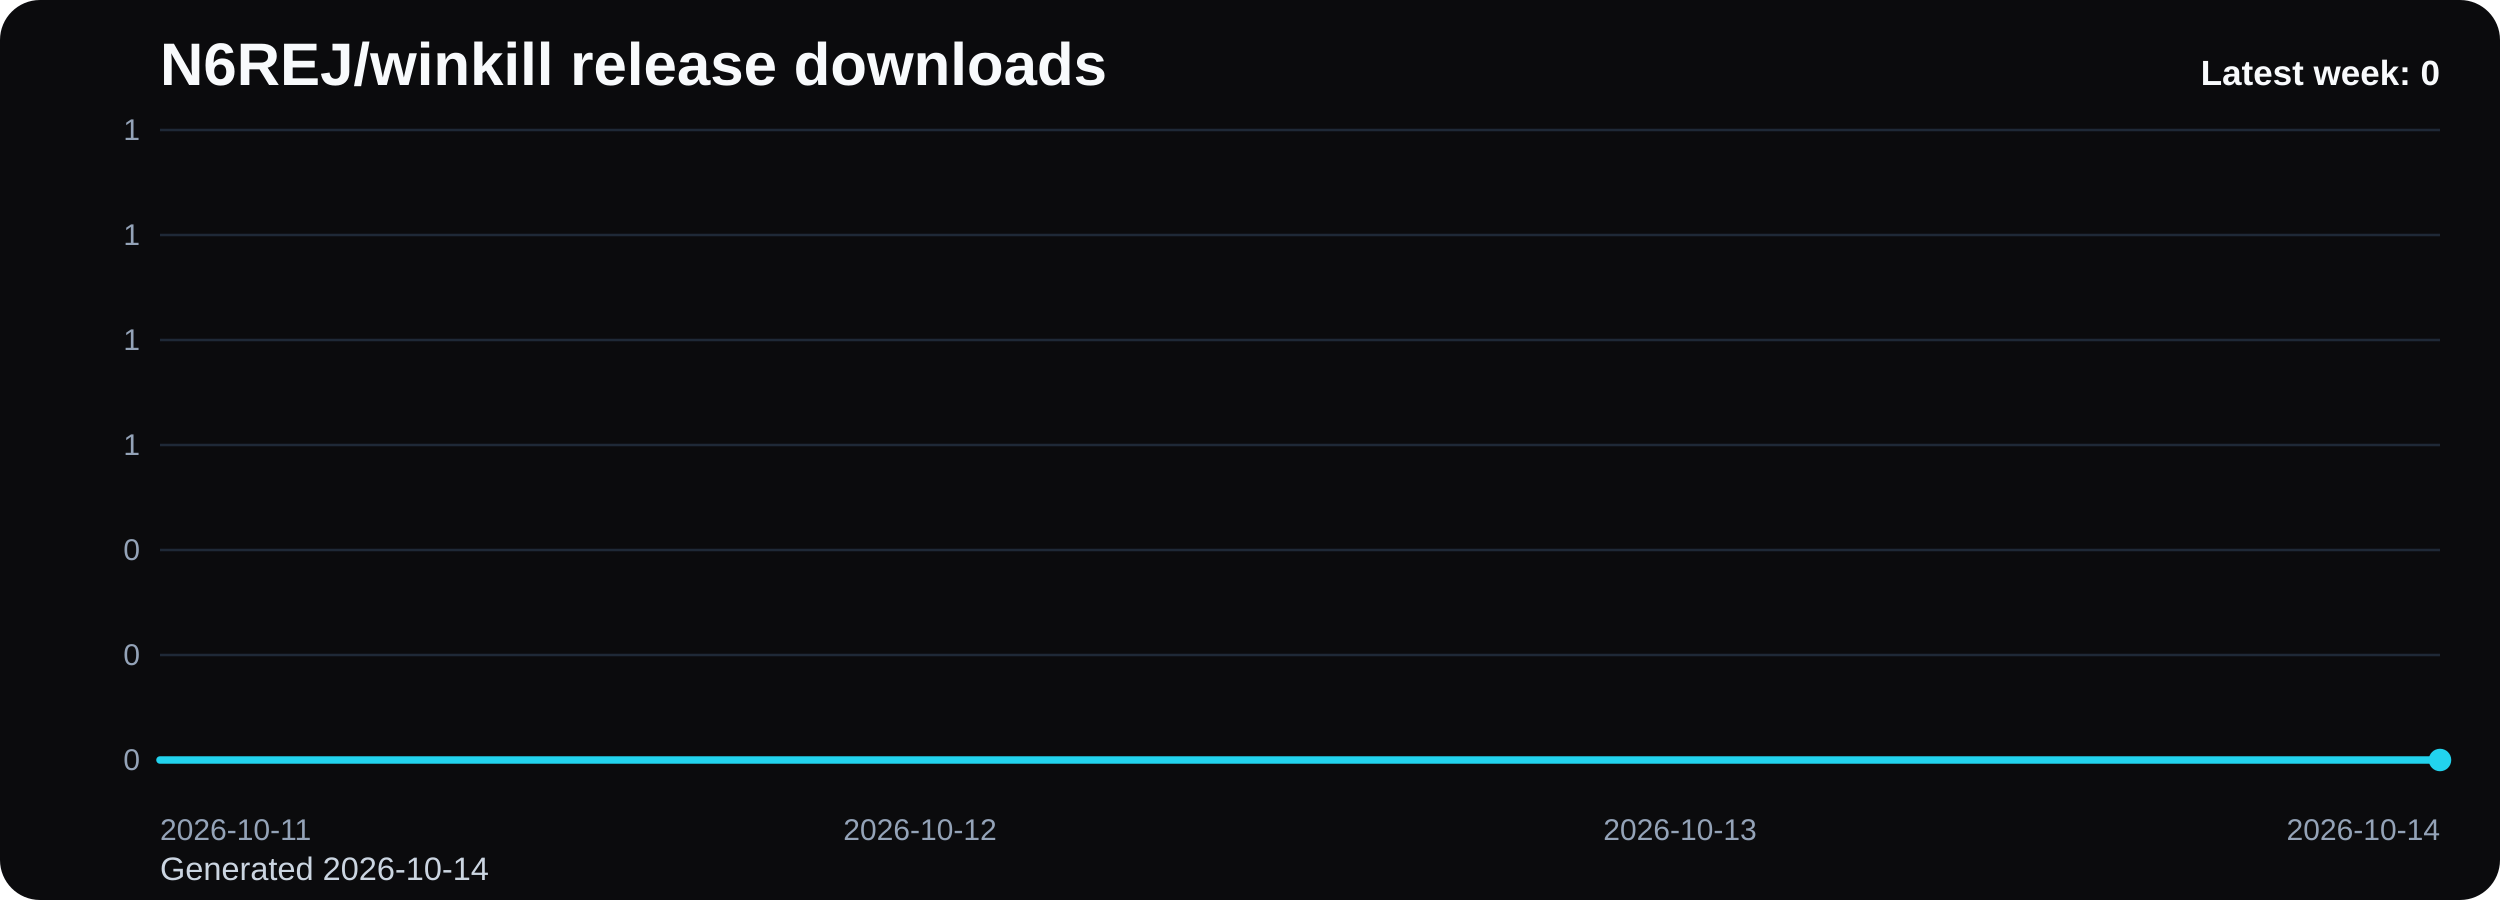
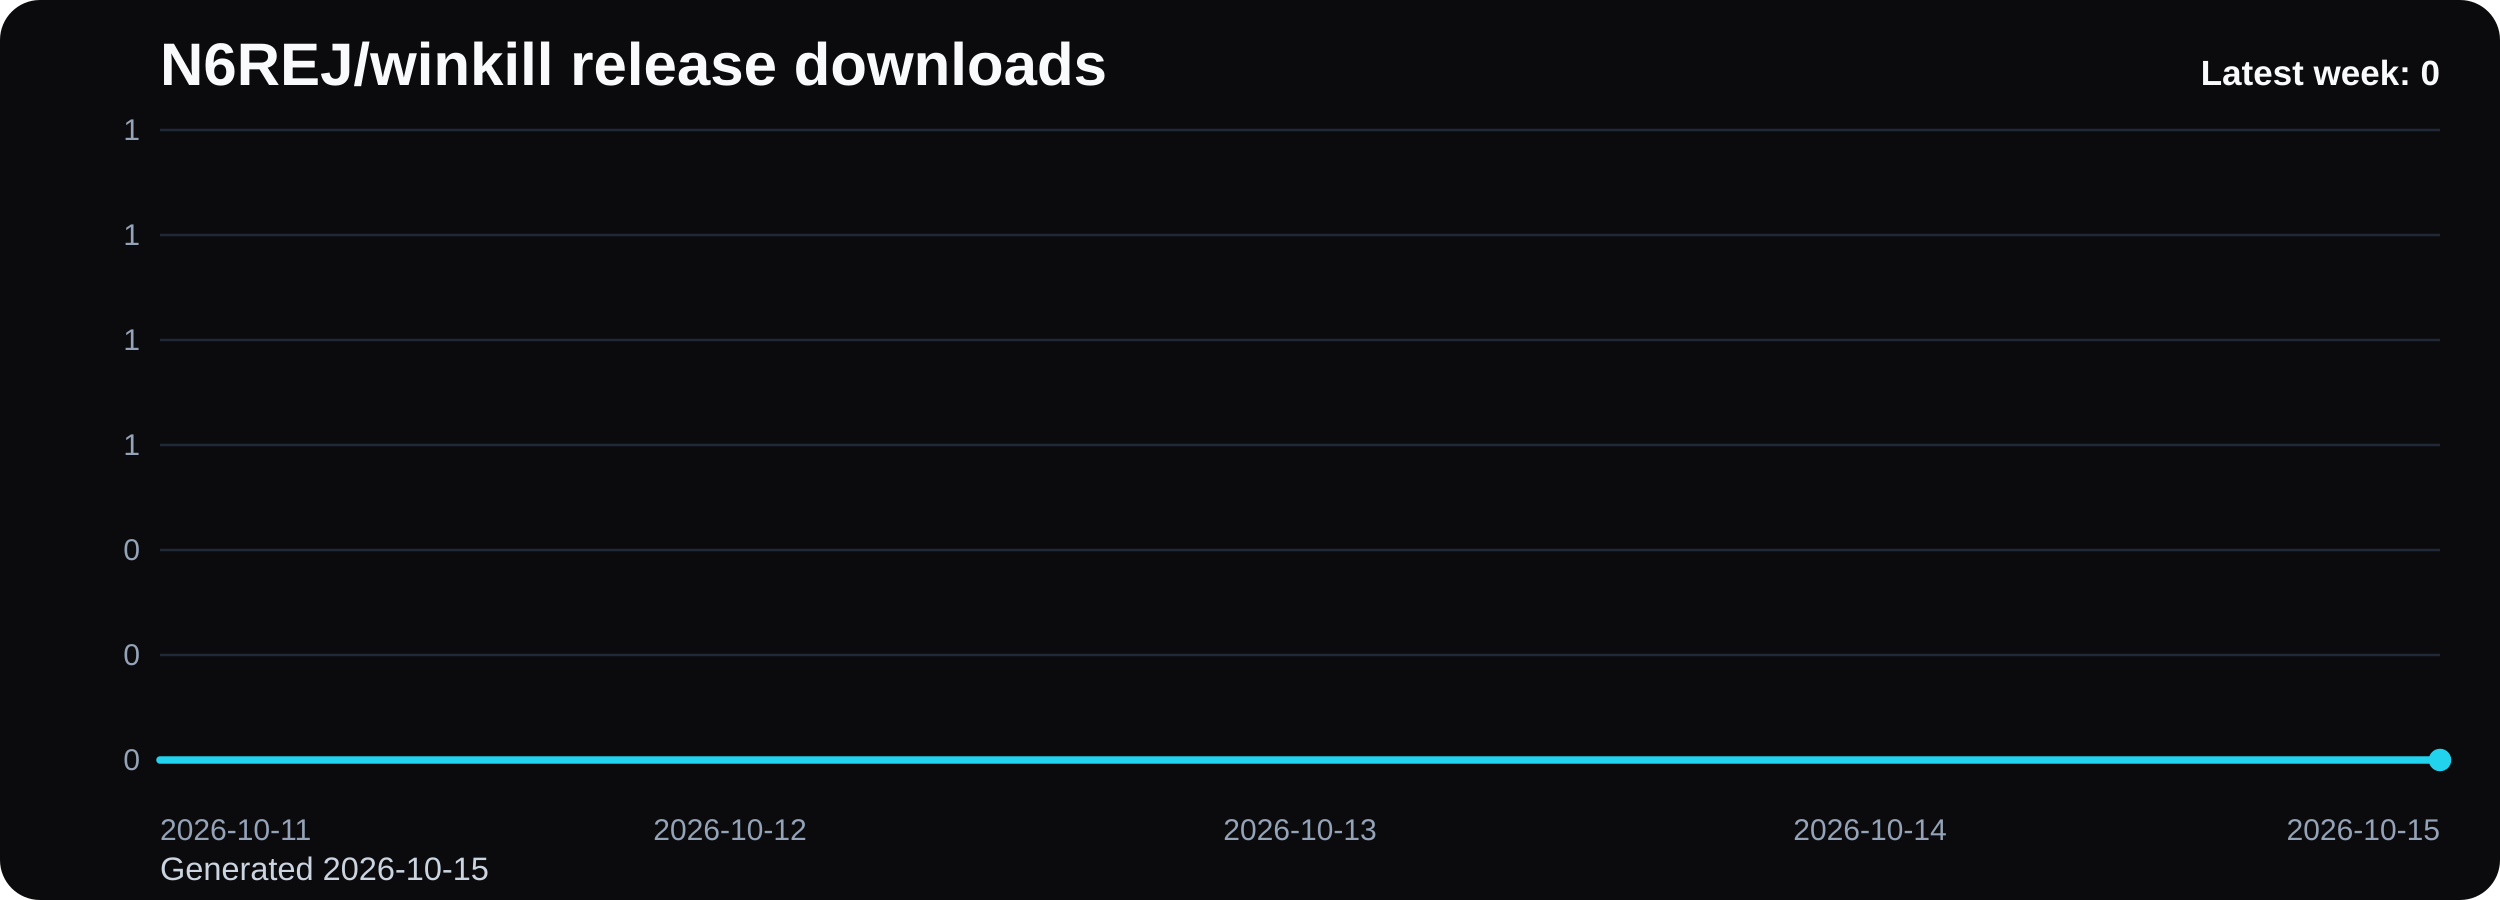
<svg xmlns="http://www.w3.org/2000/svg" viewBox="0 0 1000 360" role="img" aria-label="N6REJ/winkill release downloads chart">
  <defs>
    <linearGradient id="fill-weekly-black" x1="0" y1="0" x2="0" y2="1">
      <stop offset="0%" stop-color="#22d3ee" stop-opacity="0.32" />
      <stop offset="100%" stop-color="#22d3ee" stop-opacity="0.05" />
    </linearGradient>
    <style>
      .bg { fill: #0b0b0d; }
      .title { font: 700 24px Arial, sans-serif; fill: #f8fafc; }
      .sub { font: 400 13px Arial, sans-serif; fill: #cbd5e1; }
      .grid { stroke: #1f2937; stroke-width: 1; }
      .axis { font: 400 12px Arial, sans-serif; fill: #94a3b8; }
      .line { fill: none; stroke: #22d3ee; stroke-width: 3; stroke-linecap: round; stroke-linejoin: round; }
      .dot { fill: #22d3ee; }
      .value { font: 600 11px Arial, sans-serif; fill: #cbd5e1; }
      .latest { font: 700 14px Arial, sans-serif; fill: #f8fafc; }
    </style>
  </defs>
  <rect class="bg" x="0" y="0" width="1000" height="360" rx="16" />
  <text class="title" x="64" y="34">N6REJ/winkill release downloads</text>
-   <text class="sub" x="64" y="352">Generated 2026-10-14</text>
+   <text class="sub" x="64" y="352">Generated 2026-10-15</text>
  <line x1="64" y1="52.00" x2="976" y2="52.00" class="grid" />
  <text x="56" y="56.00" text-anchor="end" class="axis">1</text>
  <line x1="64" y1="94.00" x2="976" y2="94.00" class="grid" />
  <text x="56" y="98.00" text-anchor="end" class="axis">1</text>
  <line x1="64" y1="136.00" x2="976" y2="136.00" class="grid" />
  <text x="56" y="140.00" text-anchor="end" class="axis">1</text>
  <line x1="64" y1="178.00" x2="976" y2="178.00" class="grid" />
  <text x="56" y="182.00" text-anchor="end" class="axis">1</text>
  <line x1="64" y1="220.00" x2="976" y2="220.00" class="grid" />
  <text x="56" y="224.00" text-anchor="end" class="axis">0</text>
  <line x1="64" y1="262.00" x2="976" y2="262.00" class="grid" />
  <text x="56" y="266.00" text-anchor="end" class="axis">0</text>
  <line x1="64" y1="304.00" x2="976" y2="304.00" class="grid" />
  <text x="56" y="308.00" text-anchor="end" class="axis">0</text>
-   <path d="M 64.00 304 L 64.00 304.00 L 368.00 304.00 L 672.00 304.00 L 976.00 304.00 L 976.00 304 Z" fill="url(#fill-weekly-black)" />
-   <polyline class="line" points="64.00,304.00 368.00,304.00 672.00,304.00 976.00,304.00" />
+   <path d="M 64.00 304 L 64.00 304.00 L 292.00 304.00 L 520.00 304.00 L 748.00 304.00 L 976.00 304.00 L 976.00 304 Z" fill="url(#fill-weekly-black)" />
+   <polyline class="line" points="64.00,304.00 292.00,304.00 520.00,304.00 748.00,304.00 976.00,304.00" />
  <circle class="dot" cx="976.00" cy="304.00" r="4.5" />
  <text class="axis" x="64.00" y="336" text-anchor="start">2026-10-11</text>
-   <text class="axis" x="368.00" y="336" text-anchor="middle">2026-10-12</text>
-   <text class="axis" x="672.00" y="336" text-anchor="middle">2026-10-13</text>
-   <text class="axis" x="976.00" y="336" text-anchor="end">2026-10-14</text>
+   <text class="axis" x="292.00" y="336" text-anchor="middle">2026-10-12</text>
+   <text class="axis" x="520.00" y="336" text-anchor="middle">2026-10-13</text>
+   <text class="axis" x="748.00" y="336" text-anchor="middle">2026-10-14</text>
+   <text class="axis" x="976.00" y="336" text-anchor="end">2026-10-15</text>
  <text class="latest" x="976" y="34" text-anchor="end">Latest week: 0</text>
</svg>
